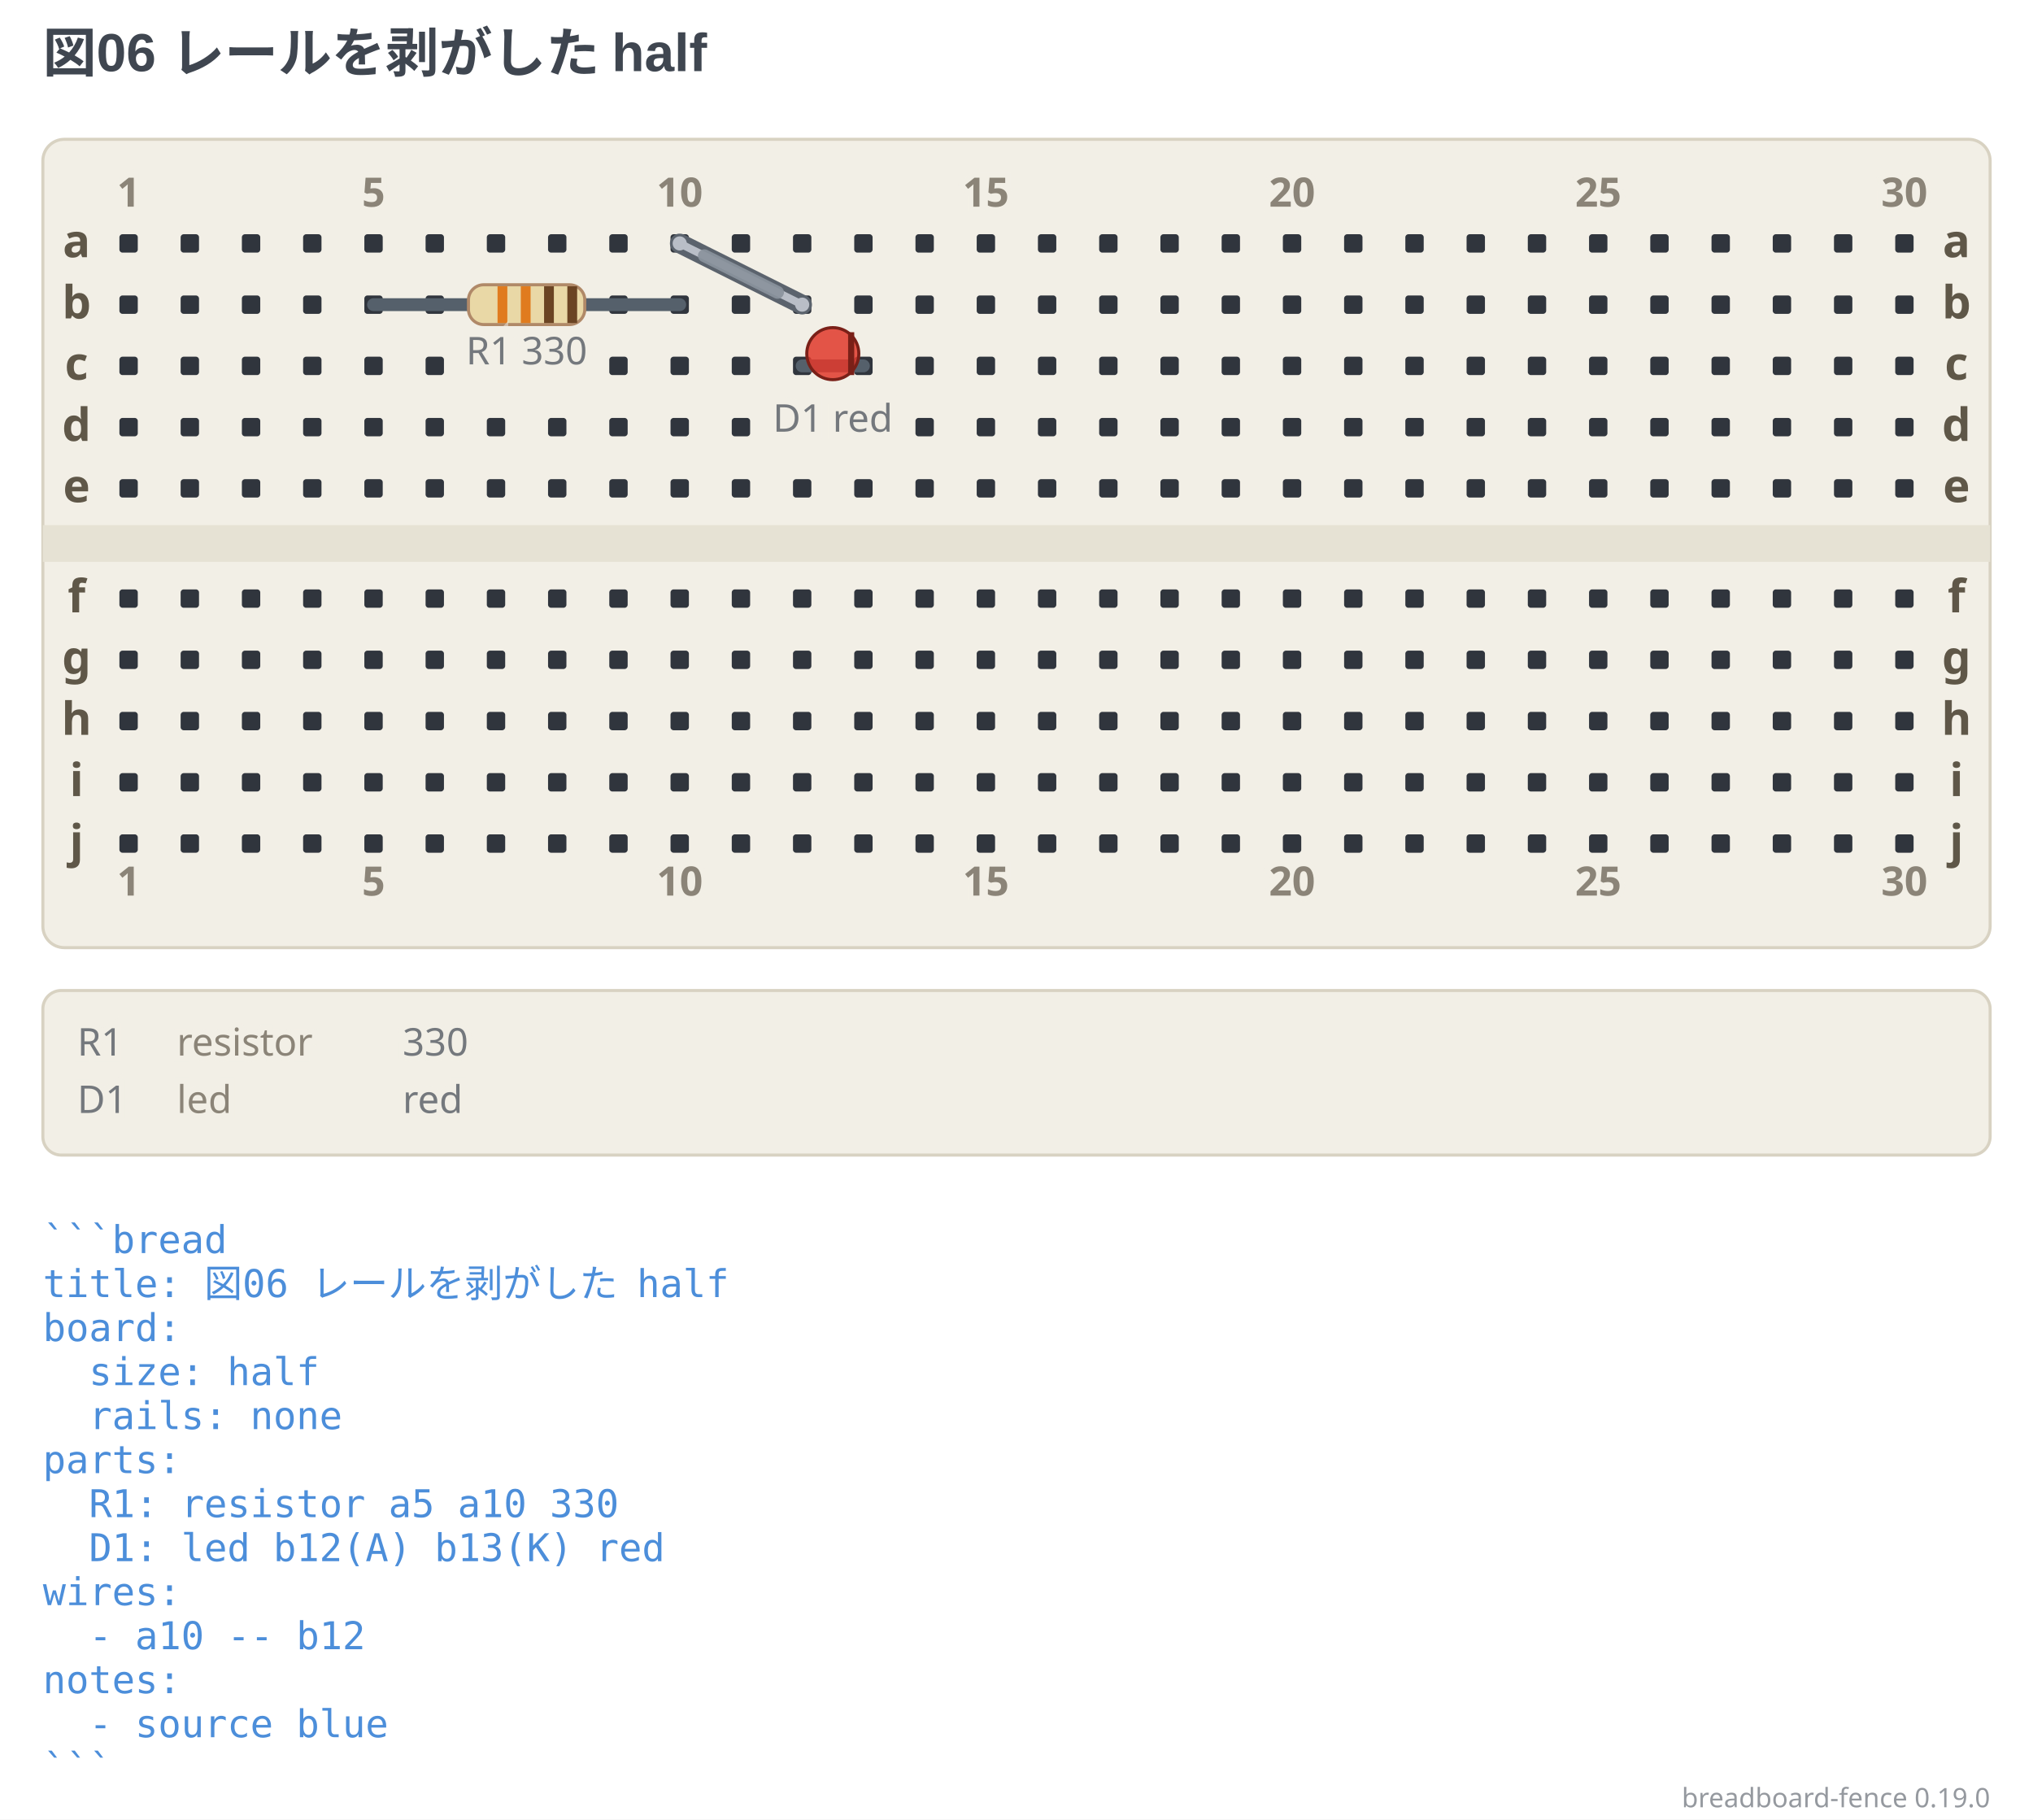
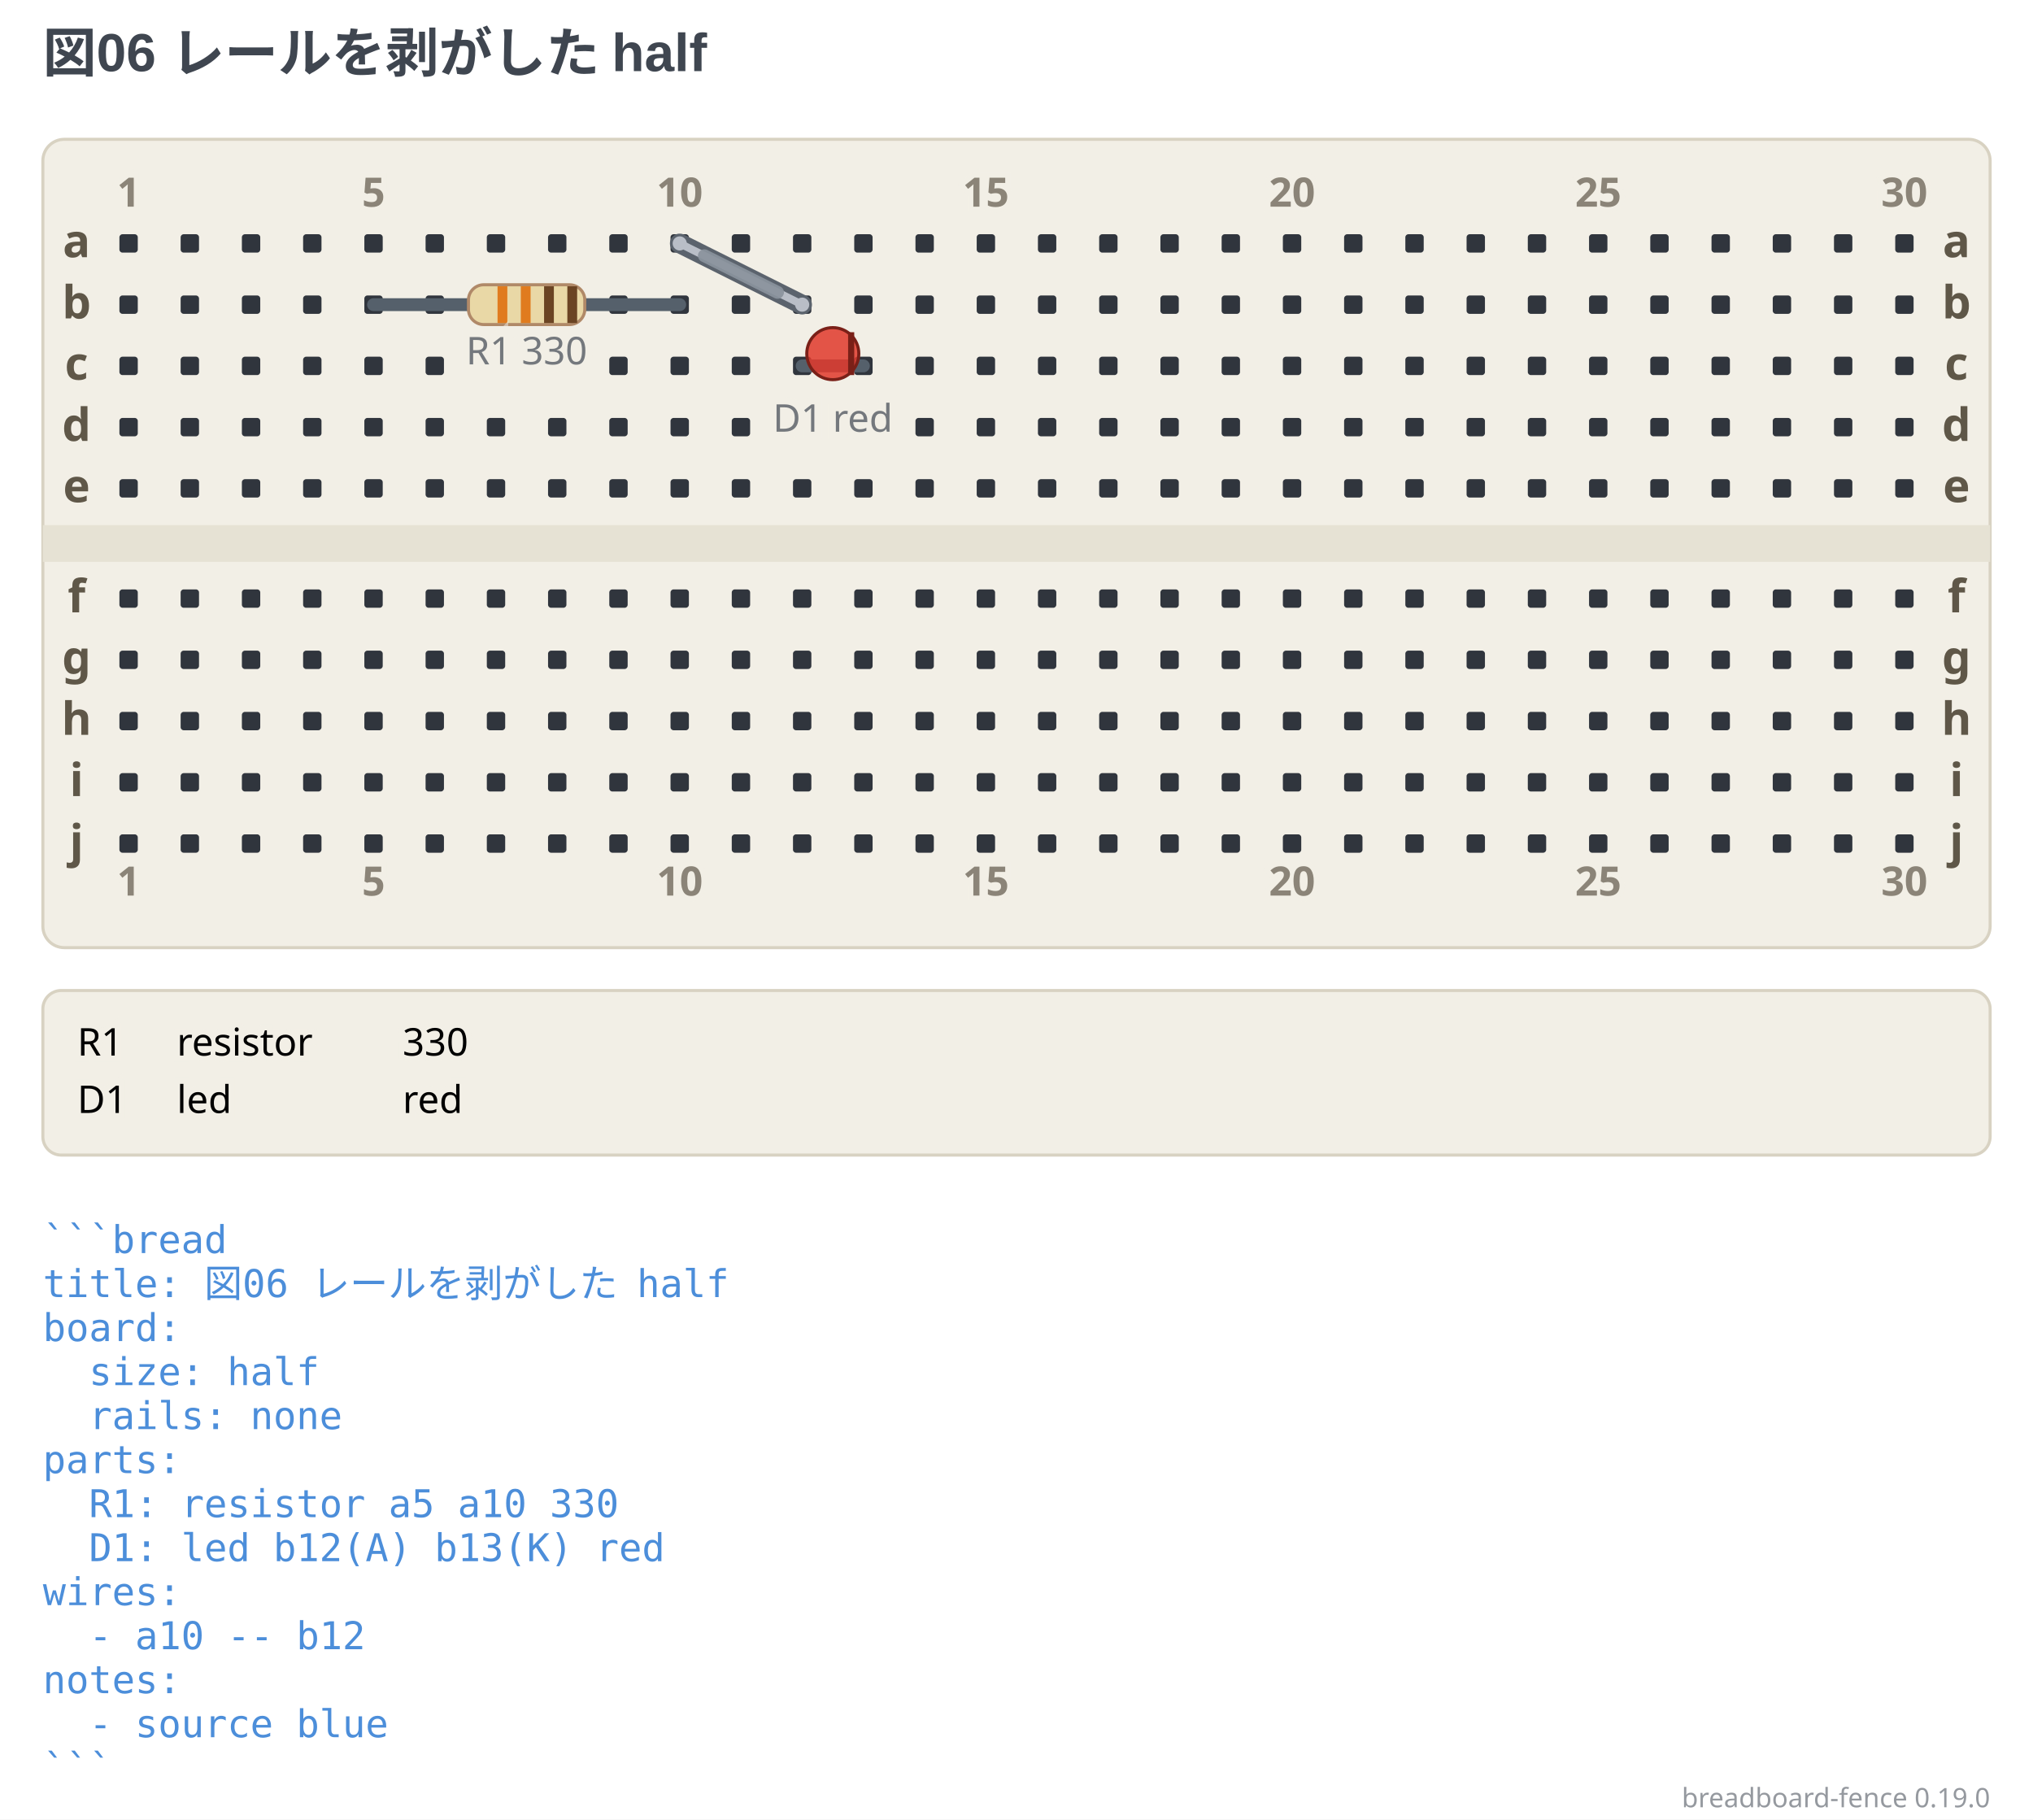
<svg xmlns="http://www.w3.org/2000/svg" width="664" height="594.25" viewBox="0 0 664 594.25" data-breadboard-fence="0.19.0" role="img">
  <rect x="0" y="0" width="664" height="594.25" fill="#ffffff" />
  <g>
    <text x="14" y="23.5" text-anchor="start" font-family="'Segoe UI', 'Helvetica Neue', Arial, 'Noto Sans', 'Hiragino Sans', 'Yu Gothic UI', 'Noto Sans CJK JP', sans-serif" font-size="17.5" font-weight="700" fill="#3f4650">図06 レールを剥がした half</text>
  </g>
  <g transform="translate(0 31.5)">
    <rect x="14" y="14" width="636" height="264" rx="7" fill="#f2efe6" stroke="#d8d2c2" />
    <rect x="14" y="140" width="636" height="12" fill="#e6e2d4" />
    <rect x="39" y="45" width="6" height="6" rx="1" fill="#30353d" />
    <rect x="59" y="45" width="6" height="6" rx="1" fill="#30353d" />
    <rect x="79" y="45" width="6" height="6" rx="1" fill="#30353d" />
    <rect x="99" y="45" width="6" height="6" rx="1" fill="#30353d" />
    <rect x="119" y="45" width="6" height="6" rx="1" fill="#30353d" />
    <rect x="139" y="45" width="6" height="6" rx="1" fill="#30353d" />
    <rect x="159" y="45" width="6" height="6" rx="1" fill="#30353d" />
    <rect x="179" y="45" width="6" height="6" rx="1" fill="#30353d" />
    <rect x="199" y="45" width="6" height="6" rx="1" fill="#30353d" />
    <rect x="219" y="45" width="6" height="6" rx="1" fill="#30353d" />
    <rect x="239" y="45" width="6" height="6" rx="1" fill="#30353d" />
    <rect x="259" y="45" width="6" height="6" rx="1" fill="#30353d" />
    <rect x="279" y="45" width="6" height="6" rx="1" fill="#30353d" />
    <rect x="299" y="45" width="6" height="6" rx="1" fill="#30353d" />
    <rect x="319" y="45" width="6" height="6" rx="1" fill="#30353d" />
    <rect x="339" y="45" width="6" height="6" rx="1" fill="#30353d" />
    <rect x="359" y="45" width="6" height="6" rx="1" fill="#30353d" />
    <rect x="379" y="45" width="6" height="6" rx="1" fill="#30353d" />
    <rect x="399" y="45" width="6" height="6" rx="1" fill="#30353d" />
    <rect x="419" y="45" width="6" height="6" rx="1" fill="#30353d" />
    <rect x="439" y="45" width="6" height="6" rx="1" fill="#30353d" />
    <rect x="459" y="45" width="6" height="6" rx="1" fill="#30353d" />
    <rect x="479" y="45" width="6" height="6" rx="1" fill="#30353d" />
    <rect x="499" y="45" width="6" height="6" rx="1" fill="#30353d" />
    <rect x="519" y="45" width="6" height="6" rx="1" fill="#30353d" />
    <rect x="539" y="45" width="6" height="6" rx="1" fill="#30353d" />
    <rect x="559" y="45" width="6" height="6" rx="1" fill="#30353d" />
    <rect x="579" y="45" width="6" height="6" rx="1" fill="#30353d" />
    <rect x="599" y="45" width="6" height="6" rx="1" fill="#30353d" />
    <rect x="619" y="45" width="6" height="6" rx="1" fill="#30353d" />
    <rect x="39" y="65" width="6" height="6" rx="1" fill="#30353d" />
    <rect x="59" y="65" width="6" height="6" rx="1" fill="#30353d" />
    <rect x="79" y="65" width="6" height="6" rx="1" fill="#30353d" />
    <rect x="99" y="65" width="6" height="6" rx="1" fill="#30353d" />
    <rect x="119" y="65" width="6" height="6" rx="1" fill="#30353d" />
    <rect x="139" y="65" width="6" height="6" rx="1" fill="#30353d" />
    <rect x="199" y="65" width="6" height="6" rx="1" fill="#30353d" />
    <rect x="219" y="65" width="6" height="6" rx="1" fill="#30353d" />
    <rect x="239" y="65" width="6" height="6" rx="1" fill="#30353d" />
    <rect x="259" y="65" width="6" height="6" rx="1" fill="#30353d" />
    <rect x="279" y="65" width="6" height="6" rx="1" fill="#30353d" />
    <rect x="299" y="65" width="6" height="6" rx="1" fill="#30353d" />
    <rect x="319" y="65" width="6" height="6" rx="1" fill="#30353d" />
    <rect x="339" y="65" width="6" height="6" rx="1" fill="#30353d" />
    <rect x="359" y="65" width="6" height="6" rx="1" fill="#30353d" />
    <rect x="379" y="65" width="6" height="6" rx="1" fill="#30353d" />
    <rect x="399" y="65" width="6" height="6" rx="1" fill="#30353d" />
    <rect x="419" y="65" width="6" height="6" rx="1" fill="#30353d" />
    <rect x="439" y="65" width="6" height="6" rx="1" fill="#30353d" />
    <rect x="459" y="65" width="6" height="6" rx="1" fill="#30353d" />
    <rect x="479" y="65" width="6" height="6" rx="1" fill="#30353d" />
    <rect x="499" y="65" width="6" height="6" rx="1" fill="#30353d" />
    <rect x="519" y="65" width="6" height="6" rx="1" fill="#30353d" />
    <rect x="539" y="65" width="6" height="6" rx="1" fill="#30353d" />
    <rect x="559" y="65" width="6" height="6" rx="1" fill="#30353d" />
    <rect x="579" y="65" width="6" height="6" rx="1" fill="#30353d" />
    <rect x="599" y="65" width="6" height="6" rx="1" fill="#30353d" />
    <rect x="619" y="65" width="6" height="6" rx="1" fill="#30353d" />
    <rect x="39" y="85" width="6" height="6" rx="1" fill="#30353d" />
    <rect x="59" y="85" width="6" height="6" rx="1" fill="#30353d" />
    <rect x="79" y="85" width="6" height="6" rx="1" fill="#30353d" />
    <rect x="99" y="85" width="6" height="6" rx="1" fill="#30353d" />
    <rect x="119" y="85" width="6" height="6" rx="1" fill="#30353d" />
    <rect x="139" y="85" width="6" height="6" rx="1" fill="#30353d" />
    <rect x="199" y="85" width="6" height="6" rx="1" fill="#30353d" />
    <rect x="219" y="85" width="6" height="6" rx="1" fill="#30353d" />
    <rect x="239" y="85" width="6" height="6" rx="1" fill="#30353d" />
    <rect x="259" y="85" width="6" height="6" rx="1" fill="#30353d" />
    <rect x="279" y="85" width="6" height="6" rx="1" fill="#30353d" />
    <rect x="299" y="85" width="6" height="6" rx="1" fill="#30353d" />
    <rect x="319" y="85" width="6" height="6" rx="1" fill="#30353d" />
    <rect x="339" y="85" width="6" height="6" rx="1" fill="#30353d" />
    <rect x="359" y="85" width="6" height="6" rx="1" fill="#30353d" />
    <rect x="379" y="85" width="6" height="6" rx="1" fill="#30353d" />
    <rect x="399" y="85" width="6" height="6" rx="1" fill="#30353d" />
    <rect x="419" y="85" width="6" height="6" rx="1" fill="#30353d" />
    <rect x="439" y="85" width="6" height="6" rx="1" fill="#30353d" />
    <rect x="459" y="85" width="6" height="6" rx="1" fill="#30353d" />
    <rect x="479" y="85" width="6" height="6" rx="1" fill="#30353d" />
    <rect x="499" y="85" width="6" height="6" rx="1" fill="#30353d" />
    <rect x="519" y="85" width="6" height="6" rx="1" fill="#30353d" />
    <rect x="539" y="85" width="6" height="6" rx="1" fill="#30353d" />
    <rect x="559" y="85" width="6" height="6" rx="1" fill="#30353d" />
    <rect x="579" y="85" width="6" height="6" rx="1" fill="#30353d" />
    <rect x="599" y="85" width="6" height="6" rx="1" fill="#30353d" />
    <rect x="619" y="85" width="6" height="6" rx="1" fill="#30353d" />
    <rect x="39" y="105" width="6" height="6" rx="1" fill="#30353d" />
    <rect x="59" y="105" width="6" height="6" rx="1" fill="#30353d" />
    <rect x="79" y="105" width="6" height="6" rx="1" fill="#30353d" />
    <rect x="99" y="105" width="6" height="6" rx="1" fill="#30353d" />
    <rect x="119" y="105" width="6" height="6" rx="1" fill="#30353d" />
    <rect x="139" y="105" width="6" height="6" rx="1" fill="#30353d" />
    <rect x="159" y="105" width="6" height="6" rx="1" fill="#30353d" />
    <rect x="179" y="105" width="6" height="6" rx="1" fill="#30353d" />
    <rect x="199" y="105" width="6" height="6" rx="1" fill="#30353d" />
    <rect x="219" y="105" width="6" height="6" rx="1" fill="#30353d" />
    <rect x="239" y="105" width="6" height="6" rx="1" fill="#30353d" />
    <rect x="299" y="105" width="6" height="6" rx="1" fill="#30353d" />
    <rect x="319" y="105" width="6" height="6" rx="1" fill="#30353d" />
    <rect x="339" y="105" width="6" height="6" rx="1" fill="#30353d" />
    <rect x="359" y="105" width="6" height="6" rx="1" fill="#30353d" />
    <rect x="379" y="105" width="6" height="6" rx="1" fill="#30353d" />
    <rect x="399" y="105" width="6" height="6" rx="1" fill="#30353d" />
    <rect x="419" y="105" width="6" height="6" rx="1" fill="#30353d" />
    <rect x="439" y="105" width="6" height="6" rx="1" fill="#30353d" />
    <rect x="459" y="105" width="6" height="6" rx="1" fill="#30353d" />
    <rect x="479" y="105" width="6" height="6" rx="1" fill="#30353d" />
    <rect x="499" y="105" width="6" height="6" rx="1" fill="#30353d" />
    <rect x="519" y="105" width="6" height="6" rx="1" fill="#30353d" />
    <rect x="539" y="105" width="6" height="6" rx="1" fill="#30353d" />
    <rect x="559" y="105" width="6" height="6" rx="1" fill="#30353d" />
    <rect x="579" y="105" width="6" height="6" rx="1" fill="#30353d" />
    <rect x="599" y="105" width="6" height="6" rx="1" fill="#30353d" />
    <rect x="619" y="105" width="6" height="6" rx="1" fill="#30353d" />
    <rect x="39" y="125" width="6" height="6" rx="1" fill="#30353d" />
    <rect x="59" y="125" width="6" height="6" rx="1" fill="#30353d" />
    <rect x="79" y="125" width="6" height="6" rx="1" fill="#30353d" />
    <rect x="99" y="125" width="6" height="6" rx="1" fill="#30353d" />
    <rect x="119" y="125" width="6" height="6" rx="1" fill="#30353d" />
    <rect x="139" y="125" width="6" height="6" rx="1" fill="#30353d" />
    <rect x="159" y="125" width="6" height="6" rx="1" fill="#30353d" />
    <rect x="179" y="125" width="6" height="6" rx="1" fill="#30353d" />
    <rect x="199" y="125" width="6" height="6" rx="1" fill="#30353d" />
    <rect x="219" y="125" width="6" height="6" rx="1" fill="#30353d" />
    <rect x="239" y="125" width="6" height="6" rx="1" fill="#30353d" />
    <rect x="259" y="125" width="6" height="6" rx="1" fill="#30353d" />
    <rect x="279" y="125" width="6" height="6" rx="1" fill="#30353d" />
    <rect x="299" y="125" width="6" height="6" rx="1" fill="#30353d" />
    <rect x="319" y="125" width="6" height="6" rx="1" fill="#30353d" />
    <rect x="339" y="125" width="6" height="6" rx="1" fill="#30353d" />
    <rect x="359" y="125" width="6" height="6" rx="1" fill="#30353d" />
    <rect x="379" y="125" width="6" height="6" rx="1" fill="#30353d" />
    <rect x="399" y="125" width="6" height="6" rx="1" fill="#30353d" />
    <rect x="419" y="125" width="6" height="6" rx="1" fill="#30353d" />
    <rect x="439" y="125" width="6" height="6" rx="1" fill="#30353d" />
    <rect x="459" y="125" width="6" height="6" rx="1" fill="#30353d" />
    <rect x="479" y="125" width="6" height="6" rx="1" fill="#30353d" />
    <rect x="499" y="125" width="6" height="6" rx="1" fill="#30353d" />
    <rect x="519" y="125" width="6" height="6" rx="1" fill="#30353d" />
    <rect x="539" y="125" width="6" height="6" rx="1" fill="#30353d" />
    <rect x="559" y="125" width="6" height="6" rx="1" fill="#30353d" />
    <rect x="579" y="125" width="6" height="6" rx="1" fill="#30353d" />
    <rect x="599" y="125" width="6" height="6" rx="1" fill="#30353d" />
    <rect x="619" y="125" width="6" height="6" rx="1" fill="#30353d" />
    <rect x="39" y="161" width="6" height="6" rx="1" fill="#30353d" />
    <rect x="59" y="161" width="6" height="6" rx="1" fill="#30353d" />
    <rect x="79" y="161" width="6" height="6" rx="1" fill="#30353d" />
    <rect x="99" y="161" width="6" height="6" rx="1" fill="#30353d" />
    <rect x="119" y="161" width="6" height="6" rx="1" fill="#30353d" />
    <rect x="139" y="161" width="6" height="6" rx="1" fill="#30353d" />
    <rect x="159" y="161" width="6" height="6" rx="1" fill="#30353d" />
    <rect x="179" y="161" width="6" height="6" rx="1" fill="#30353d" />
    <rect x="199" y="161" width="6" height="6" rx="1" fill="#30353d" />
    <rect x="219" y="161" width="6" height="6" rx="1" fill="#30353d" />
    <rect x="239" y="161" width="6" height="6" rx="1" fill="#30353d" />
    <rect x="259" y="161" width="6" height="6" rx="1" fill="#30353d" />
    <rect x="279" y="161" width="6" height="6" rx="1" fill="#30353d" />
    <rect x="299" y="161" width="6" height="6" rx="1" fill="#30353d" />
    <rect x="319" y="161" width="6" height="6" rx="1" fill="#30353d" />
    <rect x="339" y="161" width="6" height="6" rx="1" fill="#30353d" />
    <rect x="359" y="161" width="6" height="6" rx="1" fill="#30353d" />
    <rect x="379" y="161" width="6" height="6" rx="1" fill="#30353d" />
    <rect x="399" y="161" width="6" height="6" rx="1" fill="#30353d" />
    <rect x="419" y="161" width="6" height="6" rx="1" fill="#30353d" />
    <rect x="439" y="161" width="6" height="6" rx="1" fill="#30353d" />
    <rect x="459" y="161" width="6" height="6" rx="1" fill="#30353d" />
    <rect x="479" y="161" width="6" height="6" rx="1" fill="#30353d" />
    <rect x="499" y="161" width="6" height="6" rx="1" fill="#30353d" />
    <rect x="519" y="161" width="6" height="6" rx="1" fill="#30353d" />
    <rect x="539" y="161" width="6" height="6" rx="1" fill="#30353d" />
    <rect x="559" y="161" width="6" height="6" rx="1" fill="#30353d" />
    <rect x="579" y="161" width="6" height="6" rx="1" fill="#30353d" />
    <rect x="599" y="161" width="6" height="6" rx="1" fill="#30353d" />
    <rect x="619" y="161" width="6" height="6" rx="1" fill="#30353d" />
    <rect x="39" y="181" width="6" height="6" rx="1" fill="#30353d" />
    <rect x="59" y="181" width="6" height="6" rx="1" fill="#30353d" />
    <rect x="79" y="181" width="6" height="6" rx="1" fill="#30353d" />
    <rect x="99" y="181" width="6" height="6" rx="1" fill="#30353d" />
    <rect x="119" y="181" width="6" height="6" rx="1" fill="#30353d" />
    <rect x="139" y="181" width="6" height="6" rx="1" fill="#30353d" />
    <rect x="159" y="181" width="6" height="6" rx="1" fill="#30353d" />
    <rect x="179" y="181" width="6" height="6" rx="1" fill="#30353d" />
    <rect x="199" y="181" width="6" height="6" rx="1" fill="#30353d" />
    <rect x="219" y="181" width="6" height="6" rx="1" fill="#30353d" />
    <rect x="239" y="181" width="6" height="6" rx="1" fill="#30353d" />
    <rect x="259" y="181" width="6" height="6" rx="1" fill="#30353d" />
    <rect x="279" y="181" width="6" height="6" rx="1" fill="#30353d" />
    <rect x="299" y="181" width="6" height="6" rx="1" fill="#30353d" />
    <rect x="319" y="181" width="6" height="6" rx="1" fill="#30353d" />
    <rect x="339" y="181" width="6" height="6" rx="1" fill="#30353d" />
    <rect x="359" y="181" width="6" height="6" rx="1" fill="#30353d" />
    <rect x="379" y="181" width="6" height="6" rx="1" fill="#30353d" />
    <rect x="399" y="181" width="6" height="6" rx="1" fill="#30353d" />
    <rect x="419" y="181" width="6" height="6" rx="1" fill="#30353d" />
    <rect x="439" y="181" width="6" height="6" rx="1" fill="#30353d" />
    <rect x="459" y="181" width="6" height="6" rx="1" fill="#30353d" />
    <rect x="479" y="181" width="6" height="6" rx="1" fill="#30353d" />
    <rect x="499" y="181" width="6" height="6" rx="1" fill="#30353d" />
    <rect x="519" y="181" width="6" height="6" rx="1" fill="#30353d" />
    <rect x="539" y="181" width="6" height="6" rx="1" fill="#30353d" />
    <rect x="559" y="181" width="6" height="6" rx="1" fill="#30353d" />
    <rect x="579" y="181" width="6" height="6" rx="1" fill="#30353d" />
    <rect x="599" y="181" width="6" height="6" rx="1" fill="#30353d" />
    <rect x="619" y="181" width="6" height="6" rx="1" fill="#30353d" />
    <rect x="39" y="201" width="6" height="6" rx="1" fill="#30353d" />
    <rect x="59" y="201" width="6" height="6" rx="1" fill="#30353d" />
    <rect x="79" y="201" width="6" height="6" rx="1" fill="#30353d" />
    <rect x="99" y="201" width="6" height="6" rx="1" fill="#30353d" />
    <rect x="119" y="201" width="6" height="6" rx="1" fill="#30353d" />
    <rect x="139" y="201" width="6" height="6" rx="1" fill="#30353d" />
    <rect x="159" y="201" width="6" height="6" rx="1" fill="#30353d" />
    <rect x="179" y="201" width="6" height="6" rx="1" fill="#30353d" />
    <rect x="199" y="201" width="6" height="6" rx="1" fill="#30353d" />
    <rect x="219" y="201" width="6" height="6" rx="1" fill="#30353d" />
    <rect x="239" y="201" width="6" height="6" rx="1" fill="#30353d" />
    <rect x="259" y="201" width="6" height="6" rx="1" fill="#30353d" />
    <rect x="279" y="201" width="6" height="6" rx="1" fill="#30353d" />
    <rect x="299" y="201" width="6" height="6" rx="1" fill="#30353d" />
    <rect x="319" y="201" width="6" height="6" rx="1" fill="#30353d" />
    <rect x="339" y="201" width="6" height="6" rx="1" fill="#30353d" />
    <rect x="359" y="201" width="6" height="6" rx="1" fill="#30353d" />
    <rect x="379" y="201" width="6" height="6" rx="1" fill="#30353d" />
    <rect x="399" y="201" width="6" height="6" rx="1" fill="#30353d" />
    <rect x="419" y="201" width="6" height="6" rx="1" fill="#30353d" />
    <rect x="439" y="201" width="6" height="6" rx="1" fill="#30353d" />
    <rect x="459" y="201" width="6" height="6" rx="1" fill="#30353d" />
    <rect x="479" y="201" width="6" height="6" rx="1" fill="#30353d" />
    <rect x="499" y="201" width="6" height="6" rx="1" fill="#30353d" />
    <rect x="519" y="201" width="6" height="6" rx="1" fill="#30353d" />
    <rect x="539" y="201" width="6" height="6" rx="1" fill="#30353d" />
    <rect x="559" y="201" width="6" height="6" rx="1" fill="#30353d" />
    <rect x="579" y="201" width="6" height="6" rx="1" fill="#30353d" />
    <rect x="599" y="201" width="6" height="6" rx="1" fill="#30353d" />
    <rect x="619" y="201" width="6" height="6" rx="1" fill="#30353d" />
    <rect x="39" y="221" width="6" height="6" rx="1" fill="#30353d" />
    <rect x="59" y="221" width="6" height="6" rx="1" fill="#30353d" />
    <rect x="79" y="221" width="6" height="6" rx="1" fill="#30353d" />
    <rect x="99" y="221" width="6" height="6" rx="1" fill="#30353d" />
    <rect x="119" y="221" width="6" height="6" rx="1" fill="#30353d" />
    <rect x="139" y="221" width="6" height="6" rx="1" fill="#30353d" />
    <rect x="159" y="221" width="6" height="6" rx="1" fill="#30353d" />
    <rect x="179" y="221" width="6" height="6" rx="1" fill="#30353d" />
    <rect x="199" y="221" width="6" height="6" rx="1" fill="#30353d" />
    <rect x="219" y="221" width="6" height="6" rx="1" fill="#30353d" />
    <rect x="239" y="221" width="6" height="6" rx="1" fill="#30353d" />
    <rect x="259" y="221" width="6" height="6" rx="1" fill="#30353d" />
    <rect x="279" y="221" width="6" height="6" rx="1" fill="#30353d" />
    <rect x="299" y="221" width="6" height="6" rx="1" fill="#30353d" />
    <rect x="319" y="221" width="6" height="6" rx="1" fill="#30353d" />
    <rect x="339" y="221" width="6" height="6" rx="1" fill="#30353d" />
    <rect x="359" y="221" width="6" height="6" rx="1" fill="#30353d" />
    <rect x="379" y="221" width="6" height="6" rx="1" fill="#30353d" />
    <rect x="399" y="221" width="6" height="6" rx="1" fill="#30353d" />
    <rect x="419" y="221" width="6" height="6" rx="1" fill="#30353d" />
    <rect x="439" y="221" width="6" height="6" rx="1" fill="#30353d" />
    <rect x="459" y="221" width="6" height="6" rx="1" fill="#30353d" />
    <rect x="479" y="221" width="6" height="6" rx="1" fill="#30353d" />
    <rect x="499" y="221" width="6" height="6" rx="1" fill="#30353d" />
    <rect x="519" y="221" width="6" height="6" rx="1" fill="#30353d" />
    <rect x="539" y="221" width="6" height="6" rx="1" fill="#30353d" />
    <rect x="559" y="221" width="6" height="6" rx="1" fill="#30353d" />
    <rect x="579" y="221" width="6" height="6" rx="1" fill="#30353d" />
    <rect x="599" y="221" width="6" height="6" rx="1" fill="#30353d" />
    <rect x="619" y="221" width="6" height="6" rx="1" fill="#30353d" />
    <rect x="39" y="241" width="6" height="6" rx="1" fill="#30353d" />
    <rect x="59" y="241" width="6" height="6" rx="1" fill="#30353d" />
    <rect x="79" y="241" width="6" height="6" rx="1" fill="#30353d" />
    <rect x="99" y="241" width="6" height="6" rx="1" fill="#30353d" />
    <rect x="119" y="241" width="6" height="6" rx="1" fill="#30353d" />
    <rect x="139" y="241" width="6" height="6" rx="1" fill="#30353d" />
    <rect x="159" y="241" width="6" height="6" rx="1" fill="#30353d" />
    <rect x="179" y="241" width="6" height="6" rx="1" fill="#30353d" />
    <rect x="199" y="241" width="6" height="6" rx="1" fill="#30353d" />
    <rect x="219" y="241" width="6" height="6" rx="1" fill="#30353d" />
    <rect x="239" y="241" width="6" height="6" rx="1" fill="#30353d" />
    <rect x="259" y="241" width="6" height="6" rx="1" fill="#30353d" />
    <rect x="279" y="241" width="6" height="6" rx="1" fill="#30353d" />
    <rect x="299" y="241" width="6" height="6" rx="1" fill="#30353d" />
    <rect x="319" y="241" width="6" height="6" rx="1" fill="#30353d" />
    <rect x="339" y="241" width="6" height="6" rx="1" fill="#30353d" />
    <rect x="359" y="241" width="6" height="6" rx="1" fill="#30353d" />
    <rect x="379" y="241" width="6" height="6" rx="1" fill="#30353d" />
    <rect x="399" y="241" width="6" height="6" rx="1" fill="#30353d" />
    <rect x="419" y="241" width="6" height="6" rx="1" fill="#30353d" />
    <rect x="439" y="241" width="6" height="6" rx="1" fill="#30353d" />
    <rect x="459" y="241" width="6" height="6" rx="1" fill="#30353d" />
    <rect x="479" y="241" width="6" height="6" rx="1" fill="#30353d" />
    <rect x="499" y="241" width="6" height="6" rx="1" fill="#30353d" />
    <rect x="519" y="241" width="6" height="6" rx="1" fill="#30353d" />
    <rect x="539" y="241" width="6" height="6" rx="1" fill="#30353d" />
    <rect x="559" y="241" width="6" height="6" rx="1" fill="#30353d" />
    <rect x="579" y="241" width="6" height="6" rx="1" fill="#30353d" />
    <rect x="599" y="241" width="6" height="6" rx="1" fill="#30353d" />
    <rect x="619" y="241" width="6" height="6" rx="1" fill="#30353d" />
    <text x="25" y="52.5" text-anchor="middle" font-family="ui-sans-serif, system-ui, sans-serif" font-size="14.95" font-weight="700" fill="#5f5748">a</text>
    <text x="639" y="52.5" text-anchor="middle" font-family="ui-sans-serif, system-ui, sans-serif" font-size="14.95" font-weight="700" fill="#5f5748">a</text>
    <text x="25" y="72.5" text-anchor="middle" font-family="ui-sans-serif, system-ui, sans-serif" font-size="14.95" font-weight="700" fill="#5f5748">b</text>
    <text x="639" y="72.5" text-anchor="middle" font-family="ui-sans-serif, system-ui, sans-serif" font-size="14.95" font-weight="700" fill="#5f5748">b</text>
    <text x="25" y="92.5" text-anchor="middle" font-family="ui-sans-serif, system-ui, sans-serif" font-size="14.95" font-weight="700" fill="#5f5748">c</text>
    <text x="639" y="92.5" text-anchor="middle" font-family="ui-sans-serif, system-ui, sans-serif" font-size="14.95" font-weight="700" fill="#5f5748">c</text>
    <text x="25" y="112.5" text-anchor="middle" font-family="ui-sans-serif, system-ui, sans-serif" font-size="14.95" font-weight="700" fill="#5f5748">d</text>
    <text x="639" y="112.5" text-anchor="middle" font-family="ui-sans-serif, system-ui, sans-serif" font-size="14.95" font-weight="700" fill="#5f5748">d</text>
    <text x="25" y="132.5" text-anchor="middle" font-family="ui-sans-serif, system-ui, sans-serif" font-size="14.95" font-weight="700" fill="#5f5748">e</text>
    <text x="639" y="132.5" text-anchor="middle" font-family="ui-sans-serif, system-ui, sans-serif" font-size="14.95" font-weight="700" fill="#5f5748">e</text>
    <text x="25" y="168.5" text-anchor="middle" font-family="ui-sans-serif, system-ui, sans-serif" font-size="14.95" font-weight="700" fill="#5f5748">f</text>
    <text x="639" y="168.5" text-anchor="middle" font-family="ui-sans-serif, system-ui, sans-serif" font-size="14.95" font-weight="700" fill="#5f5748">f</text>
    <text x="25" y="188.5" text-anchor="middle" font-family="ui-sans-serif, system-ui, sans-serif" font-size="14.95" font-weight="700" fill="#5f5748">g</text>
    <text x="639" y="188.5" text-anchor="middle" font-family="ui-sans-serif, system-ui, sans-serif" font-size="14.95" font-weight="700" fill="#5f5748">g</text>
    <text x="25" y="208.5" text-anchor="middle" font-family="ui-sans-serif, system-ui, sans-serif" font-size="14.95" font-weight="700" fill="#5f5748">h</text>
    <text x="639" y="208.5" text-anchor="middle" font-family="ui-sans-serif, system-ui, sans-serif" font-size="14.95" font-weight="700" fill="#5f5748">h</text>
    <text x="25" y="228.5" text-anchor="middle" font-family="ui-sans-serif, system-ui, sans-serif" font-size="14.95" font-weight="700" fill="#5f5748">i</text>
    <text x="639" y="228.5" text-anchor="middle" font-family="ui-sans-serif, system-ui, sans-serif" font-size="14.95" font-weight="700" fill="#5f5748">i</text>
    <text x="25" y="248.5" text-anchor="middle" font-family="ui-sans-serif, system-ui, sans-serif" font-size="14.95" font-weight="700" fill="#5f5748">j</text>
    <text x="639" y="248.5" text-anchor="middle" font-family="ui-sans-serif, system-ui, sans-serif" font-size="14.95" font-weight="700" fill="#5f5748">j</text>
    <text x="42" y="36" text-anchor="middle" font-family="ui-sans-serif, system-ui, sans-serif" stroke="#f2efe6" stroke-width="3.45" font-size="13.23" font-weight="700" fill="#f2efe6" opacity="0.5" aria-hidden="true">1</text>
    <text x="42" y="36" text-anchor="middle" font-family="ui-sans-serif, system-ui, sans-serif" font-size="13.23" font-weight="700" fill="#5f5748" opacity="0.7">1</text>
    <text x="42" y="261" text-anchor="middle" font-family="ui-sans-serif, system-ui, sans-serif" stroke="#f2efe6" stroke-width="3.45" font-size="13.23" font-weight="700" fill="#f2efe6" opacity="0.5" aria-hidden="true">1</text>
    <text x="42" y="261" text-anchor="middle" font-family="ui-sans-serif, system-ui, sans-serif" font-size="13.23" font-weight="700" fill="#5f5748" opacity="0.7">1</text>
    <text x="122" y="36" text-anchor="middle" font-family="ui-sans-serif, system-ui, sans-serif" stroke="#f2efe6" stroke-width="3.45" font-size="13.23" font-weight="700" fill="#f2efe6" opacity="0.5" aria-hidden="true">5</text>
    <text x="122" y="36" text-anchor="middle" font-family="ui-sans-serif, system-ui, sans-serif" font-size="13.23" font-weight="700" fill="#5f5748" opacity="0.7">5</text>
    <text x="122" y="261" text-anchor="middle" font-family="ui-sans-serif, system-ui, sans-serif" stroke="#f2efe6" stroke-width="3.45" font-size="13.23" font-weight="700" fill="#f2efe6" opacity="0.5" aria-hidden="true">5</text>
    <text x="122" y="261" text-anchor="middle" font-family="ui-sans-serif, system-ui, sans-serif" font-size="13.23" font-weight="700" fill="#5f5748" opacity="0.7">5</text>
    <text x="222" y="36" text-anchor="middle" font-family="ui-sans-serif, system-ui, sans-serif" stroke="#f2efe6" stroke-width="3.45" font-size="13.23" font-weight="700" fill="#f2efe6" opacity="0.5" aria-hidden="true">10</text>
    <text x="222" y="36" text-anchor="middle" font-family="ui-sans-serif, system-ui, sans-serif" font-size="13.23" font-weight="700" fill="#5f5748" opacity="0.7">10</text>
    <text x="222" y="261" text-anchor="middle" font-family="ui-sans-serif, system-ui, sans-serif" stroke="#f2efe6" stroke-width="3.45" font-size="13.23" font-weight="700" fill="#f2efe6" opacity="0.5" aria-hidden="true">10</text>
    <text x="222" y="261" text-anchor="middle" font-family="ui-sans-serif, system-ui, sans-serif" font-size="13.23" font-weight="700" fill="#5f5748" opacity="0.7">10</text>
    <text x="322" y="36" text-anchor="middle" font-family="ui-sans-serif, system-ui, sans-serif" stroke="#f2efe6" stroke-width="3.45" font-size="13.23" font-weight="700" fill="#f2efe6" opacity="0.5" aria-hidden="true">15</text>
    <text x="322" y="36" text-anchor="middle" font-family="ui-sans-serif, system-ui, sans-serif" font-size="13.23" font-weight="700" fill="#5f5748" opacity="0.7">15</text>
    <text x="322" y="261" text-anchor="middle" font-family="ui-sans-serif, system-ui, sans-serif" stroke="#f2efe6" stroke-width="3.45" font-size="13.23" font-weight="700" fill="#f2efe6" opacity="0.5" aria-hidden="true">15</text>
    <text x="322" y="261" text-anchor="middle" font-family="ui-sans-serif, system-ui, sans-serif" font-size="13.23" font-weight="700" fill="#5f5748" opacity="0.7">15</text>
    <text x="422" y="36" text-anchor="middle" font-family="ui-sans-serif, system-ui, sans-serif" stroke="#f2efe6" stroke-width="3.45" font-size="13.23" font-weight="700" fill="#f2efe6" opacity="0.5" aria-hidden="true">20</text>
    <text x="422" y="36" text-anchor="middle" font-family="ui-sans-serif, system-ui, sans-serif" font-size="13.23" font-weight="700" fill="#5f5748" opacity="0.7">20</text>
    <text x="422" y="261" text-anchor="middle" font-family="ui-sans-serif, system-ui, sans-serif" stroke="#f2efe6" stroke-width="3.45" font-size="13.23" font-weight="700" fill="#f2efe6" opacity="0.5" aria-hidden="true">20</text>
    <text x="422" y="261" text-anchor="middle" font-family="ui-sans-serif, system-ui, sans-serif" font-size="13.23" font-weight="700" fill="#5f5748" opacity="0.7">20</text>
    <text x="522" y="36" text-anchor="middle" font-family="ui-sans-serif, system-ui, sans-serif" stroke="#f2efe6" stroke-width="3.45" font-size="13.23" font-weight="700" fill="#f2efe6" opacity="0.5" aria-hidden="true">25</text>
    <text x="522" y="36" text-anchor="middle" font-family="ui-sans-serif, system-ui, sans-serif" font-size="13.23" font-weight="700" fill="#5f5748" opacity="0.7">25</text>
    <text x="522" y="261" text-anchor="middle" font-family="ui-sans-serif, system-ui, sans-serif" stroke="#f2efe6" stroke-width="3.45" font-size="13.23" font-weight="700" fill="#f2efe6" opacity="0.5" aria-hidden="true">25</text>
    <text x="522" y="261" text-anchor="middle" font-family="ui-sans-serif, system-ui, sans-serif" font-size="13.23" font-weight="700" fill="#5f5748" opacity="0.7">25</text>
    <text x="622" y="36" text-anchor="middle" font-family="ui-sans-serif, system-ui, sans-serif" stroke="#f2efe6" stroke-width="3.45" font-size="13.23" font-weight="700" fill="#f2efe6" opacity="0.5" aria-hidden="true">30</text>
    <text x="622" y="36" text-anchor="middle" font-family="ui-sans-serif, system-ui, sans-serif" font-size="13.23" font-weight="700" fill="#5f5748" opacity="0.7">30</text>
    <text x="622" y="261" text-anchor="middle" font-family="ui-sans-serif, system-ui, sans-serif" stroke="#f2efe6" stroke-width="3.45" font-size="13.23" font-weight="700" fill="#f2efe6" opacity="0.5" aria-hidden="true">30</text>
    <text x="622" y="261" text-anchor="middle" font-family="ui-sans-serif, system-ui, sans-serif" font-size="13.23" font-weight="700" fill="#5f5748" opacity="0.7">30</text>
    <path d="M 222 48 L 262 68" fill="none" stroke="#5b636d" stroke-width="6.4" stroke-linecap="round" stroke-linejoin="round" />
    <path d="M 222 48 L 262 68" fill="none" stroke="#b9bec7" stroke-width="2.52" stroke-linecap="round" stroke-linejoin="round" />
    <path d="M 230.05 52.02 L 253.95 63.98" fill="none" stroke="#8a929c" stroke-width="4.2" stroke-linecap="round" opacity="0.92" />
    <circle cx="222" cy="48" r="2.31" fill="#b9bec7" />
    <circle cx="262" cy="68" r="2.31" fill="#b9bec7" />
    <line x1="122" y1="68" x2="222" y2="68" stroke="#55606b" stroke-width="4.2" stroke-linecap="round" />
    <g transform="translate(172 68) rotate(0)">
      <rect x="-19" y="-6.5" width="38" height="13" rx="5" fill="#e9d8a6" stroke="#b08968" />
      <rect x="-9.5" y="-6" width="3.2" height="12" fill="#e07b1e" />
      <rect x="-1.9" y="-6" width="3.2" height="12" fill="#e07b1e" />
      <rect x="5.7" y="-6" width="3.2" height="12" fill="#6b4423" />
      <rect x="13.3" y="-6" width="3.2" height="12" fill="#6b4423" />
    </g>
    <line x1="262" y1="88" x2="282" y2="88" stroke="#55606b" stroke-width="4.2" stroke-linecap="round" />
    <g transform="translate(272 88) rotate(0)">
      <circle cx="0" cy="-4" r="8.5" fill="#e0392c" fill-opacity="0.85" stroke="#7a2018" />
      <line x1="6" y1="-11" x2="6" y2="3" stroke="#7a2018" stroke-width="2" />
    </g>
    <text x="172" y="87.5" text-anchor="middle" font-family="ui-sans-serif, system-ui, sans-serif" stroke="#f2efe6" stroke-width="4.75" class="bf-caption" font-size="12.5" fill="#f2efe6" opacity="0.5" aria-hidden="true">R1 330</text>
    <text x="172" y="87.5" text-anchor="middle" font-family="ui-sans-serif, system-ui, sans-serif" class="bf-caption" font-size="12.5" fill="#3f4650" opacity="0.7">R1 330</text>
    <text x="272" y="109.5" text-anchor="middle" font-family="ui-sans-serif, system-ui, sans-serif" stroke="#f2efe6" stroke-width="4.75" class="bf-caption" font-size="12.5" fill="#f2efe6" opacity="0.5" aria-hidden="true">D1 red</text>
    <text x="272" y="109.5" text-anchor="middle" font-family="ui-sans-serif, system-ui, sans-serif" class="bf-caption" font-size="12.5" fill="#3f4650" opacity="0.7">D1 red</text>
    <rect x="14" y="292" width="636" height="53.75" rx="6" fill="#f2efe6" stroke="#d8d2c2" />
    <text x="25.25" y="313.25" text-anchor="start" font-family="ui-sans-serif, system-ui, sans-serif" stroke="#f2efe6" stroke-width="3.75" font-size="12.5" fill="#f2efe6" opacity="0.5" aria-hidden="true">R1</text>
-     <text x="25.25" y="313.25" text-anchor="start" font-family="ui-sans-serif, system-ui, sans-serif" font-size="12.5" fill="#3f4650" opacity="0.7">R1</text>
+     <text x="25.25" y="313.25" text-anchor="start" font-family="ui-sans-serif, system-ui, sans-serif" font-size="12.5" fill="#000000">R1</text>
    <text x="57.75" y="313.25" text-anchor="start" font-family="ui-sans-serif, system-ui, sans-serif" stroke="#f2efe6" stroke-width="3.75" font-size="12.5" fill="#f2efe6" opacity="0.5" aria-hidden="true">resistor</text>
-     <text x="57.75" y="313.25" text-anchor="start" font-family="ui-sans-serif, system-ui, sans-serif" font-size="12.5" fill="#5f5748" opacity="0.7">resistor</text>
+     <text x="57.75" y="313.25" text-anchor="start" font-family="ui-sans-serif, system-ui, sans-serif" font-size="12.5" fill="#000000">resistor</text>
    <text x="131.5" y="313.25" text-anchor="start" font-family="ui-sans-serif, system-ui, sans-serif" stroke="#f2efe6" stroke-width="3.75" font-size="12.5" fill="#f2efe6" opacity="0.5" aria-hidden="true">330</text>
-     <text x="131.5" y="313.25" text-anchor="start" font-family="ui-sans-serif, system-ui, sans-serif" font-size="12.5" fill="#3f4650" opacity="0.7">330</text>
+     <text x="131.5" y="313.25" text-anchor="start" font-family="ui-sans-serif, system-ui, sans-serif" font-size="12.5" fill="#000000">330</text>
    <text x="25.25" y="332" text-anchor="start" font-family="ui-sans-serif, system-ui, sans-serif" stroke="#f2efe6" stroke-width="3.75" font-size="12.5" fill="#f2efe6" opacity="0.5" aria-hidden="true">D1</text>
-     <text x="25.25" y="332" text-anchor="start" font-family="ui-sans-serif, system-ui, sans-serif" font-size="12.5" fill="#3f4650" opacity="0.7">D1</text>
+     <text x="25.25" y="332" text-anchor="start" font-family="ui-sans-serif, system-ui, sans-serif" font-size="12.5" fill="#000000">D1</text>
    <text x="57.75" y="332" text-anchor="start" font-family="ui-sans-serif, system-ui, sans-serif" stroke="#f2efe6" stroke-width="3.75" font-size="12.5" fill="#f2efe6" opacity="0.5" aria-hidden="true">led</text>
-     <text x="57.75" y="332" text-anchor="start" font-family="ui-sans-serif, system-ui, sans-serif" font-size="12.5" fill="#5f5748" opacity="0.7">led</text>
+     <text x="57.75" y="332" text-anchor="start" font-family="ui-sans-serif, system-ui, sans-serif" font-size="12.5" fill="#000000">led</text>
    <text x="131.5" y="332" text-anchor="start" font-family="ui-sans-serif, system-ui, sans-serif" stroke="#f2efe6" stroke-width="3.75" font-size="12.5" fill="#f2efe6" opacity="0.5" aria-hidden="true">red</text>
-     <text x="131.5" y="332" text-anchor="start" font-family="ui-sans-serif, system-ui, sans-serif" font-size="12.5" fill="#3f4650" opacity="0.7">red</text>
+     <text x="131.5" y="332" text-anchor="start" font-family="ui-sans-serif, system-ui, sans-serif" font-size="12.5" fill="#000000">red</text>
    <text x="14" y="377.75" text-anchor="start" font-family="ui-monospace, 'DejaVu Sans Mono', 'Noto Sans Mono CJK JP', monospace" font-size="12.5" xml:space="preserve" fill="#4c8eda">```bread</text>
    <text x="14" y="392.13" text-anchor="start" font-family="ui-monospace, 'DejaVu Sans Mono', 'Noto Sans Mono CJK JP', monospace" font-size="12.5" xml:space="preserve" fill="#4c8eda">title: 図06 レールを剥がした half</text>
    <text x="14" y="406.5" text-anchor="start" font-family="ui-monospace, 'DejaVu Sans Mono', 'Noto Sans Mono CJK JP', monospace" font-size="12.5" xml:space="preserve" fill="#4c8eda">board:</text>
    <text x="14" y="420.88" text-anchor="start" font-family="ui-monospace, 'DejaVu Sans Mono', 'Noto Sans Mono CJK JP', monospace" font-size="12.5" xml:space="preserve" fill="#4c8eda">  size: half</text>
    <text x="14" y="435.25" text-anchor="start" font-family="ui-monospace, 'DejaVu Sans Mono', 'Noto Sans Mono CJK JP', monospace" font-size="12.5" xml:space="preserve" fill="#4c8eda">  rails: none</text>
    <text x="14" y="449.63" text-anchor="start" font-family="ui-monospace, 'DejaVu Sans Mono', 'Noto Sans Mono CJK JP', monospace" font-size="12.5" xml:space="preserve" fill="#4c8eda">parts:</text>
    <text x="14" y="464" text-anchor="start" font-family="ui-monospace, 'DejaVu Sans Mono', 'Noto Sans Mono CJK JP', monospace" font-size="12.5" xml:space="preserve" fill="#4c8eda">  R1: resistor a5 a10 330</text>
    <text x="14" y="478.38" text-anchor="start" font-family="ui-monospace, 'DejaVu Sans Mono', 'Noto Sans Mono CJK JP', monospace" font-size="12.5" xml:space="preserve" fill="#4c8eda">  D1: led b12(A) b13(K) red</text>
    <text x="14" y="492.75" text-anchor="start" font-family="ui-monospace, 'DejaVu Sans Mono', 'Noto Sans Mono CJK JP', monospace" font-size="12.5" xml:space="preserve" fill="#4c8eda">wires:</text>
    <text x="14" y="507.13" text-anchor="start" font-family="ui-monospace, 'DejaVu Sans Mono', 'Noto Sans Mono CJK JP', monospace" font-size="12.5" xml:space="preserve" fill="#4c8eda">  - a10 -- b12</text>
    <text x="14" y="521.5" text-anchor="start" font-family="ui-monospace, 'DejaVu Sans Mono', 'Noto Sans Mono CJK JP', monospace" font-size="12.5" xml:space="preserve" fill="#4c8eda">notes:</text>
    <text x="14" y="535.88" text-anchor="start" font-family="ui-monospace, 'DejaVu Sans Mono', 'Noto Sans Mono CJK JP', monospace" font-size="12.5" xml:space="preserve" fill="#4c8eda">  - source blue</text>
    <text x="14" y="550.25" text-anchor="start" font-family="ui-monospace, 'DejaVu Sans Mono', 'Noto Sans Mono CJK JP', monospace" font-size="12.5" xml:space="preserve" fill="#4c8eda">```</text>
  </g>
  <text x="650" y="590.25" text-anchor="end" font-family="ui-sans-serif, system-ui, sans-serif" font-size="8.75" fill="#3f4650" fill-opacity="0.55">breadboard-fence 0.19.0</text>
</svg>
